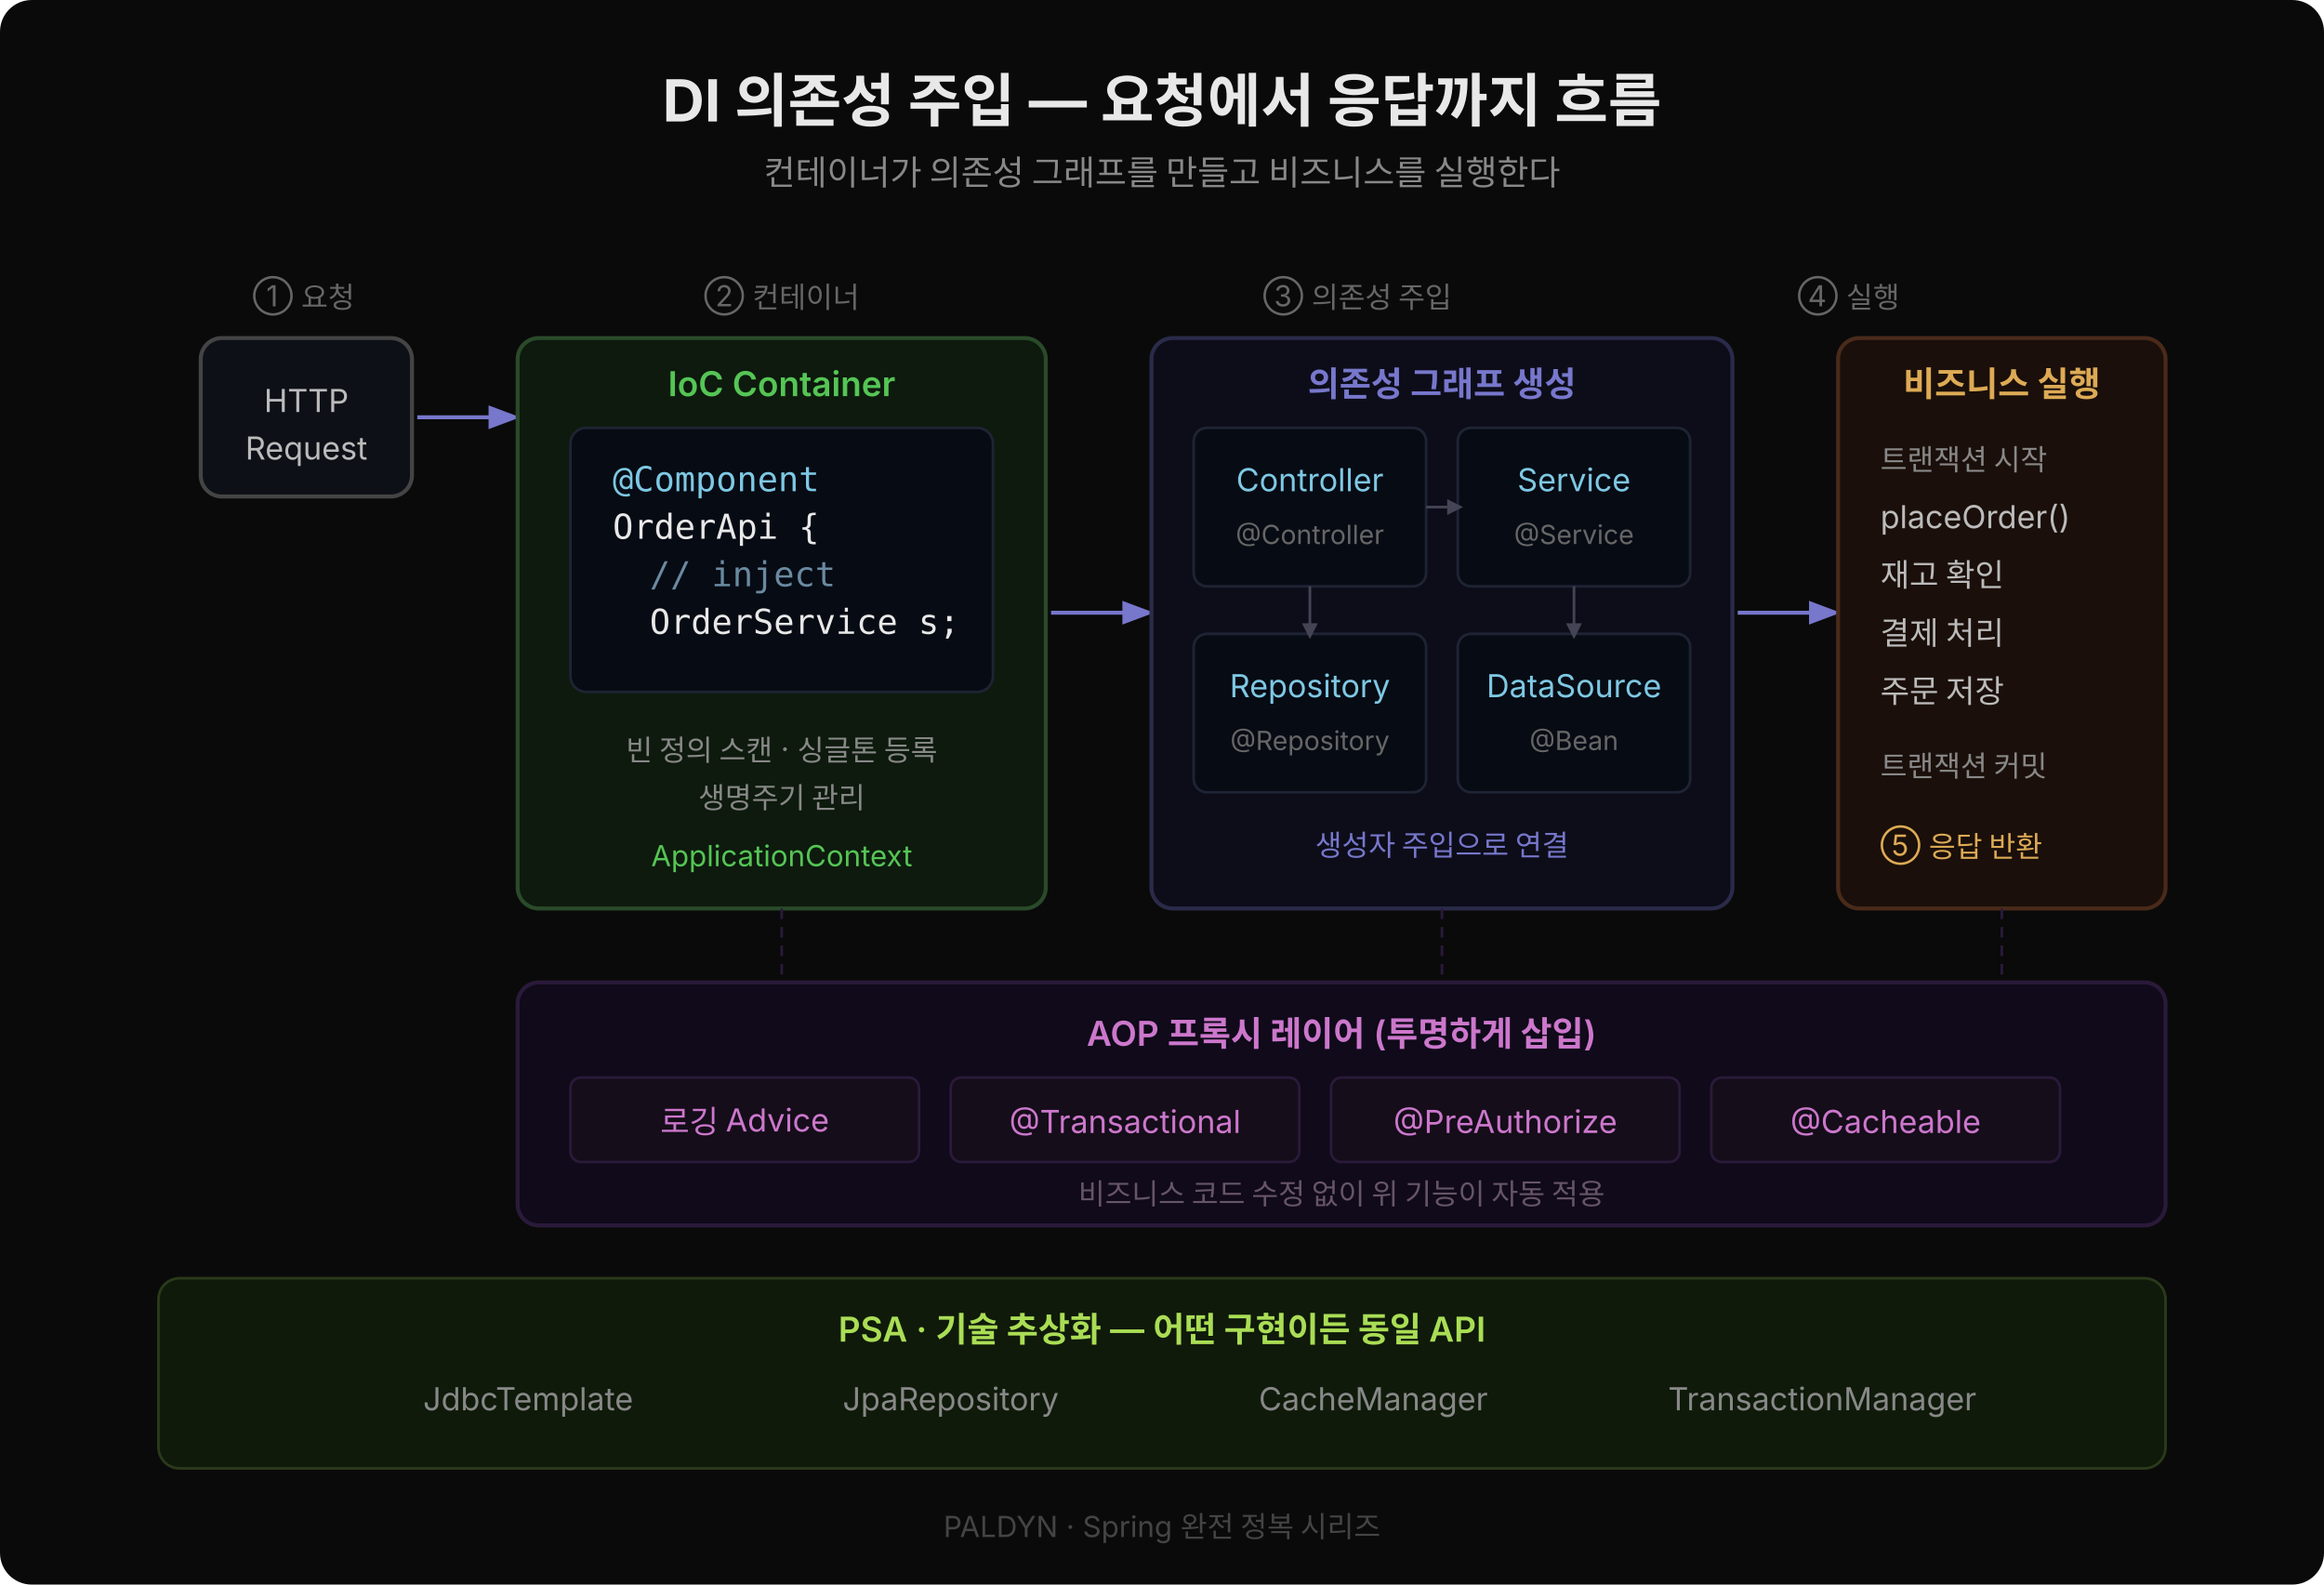
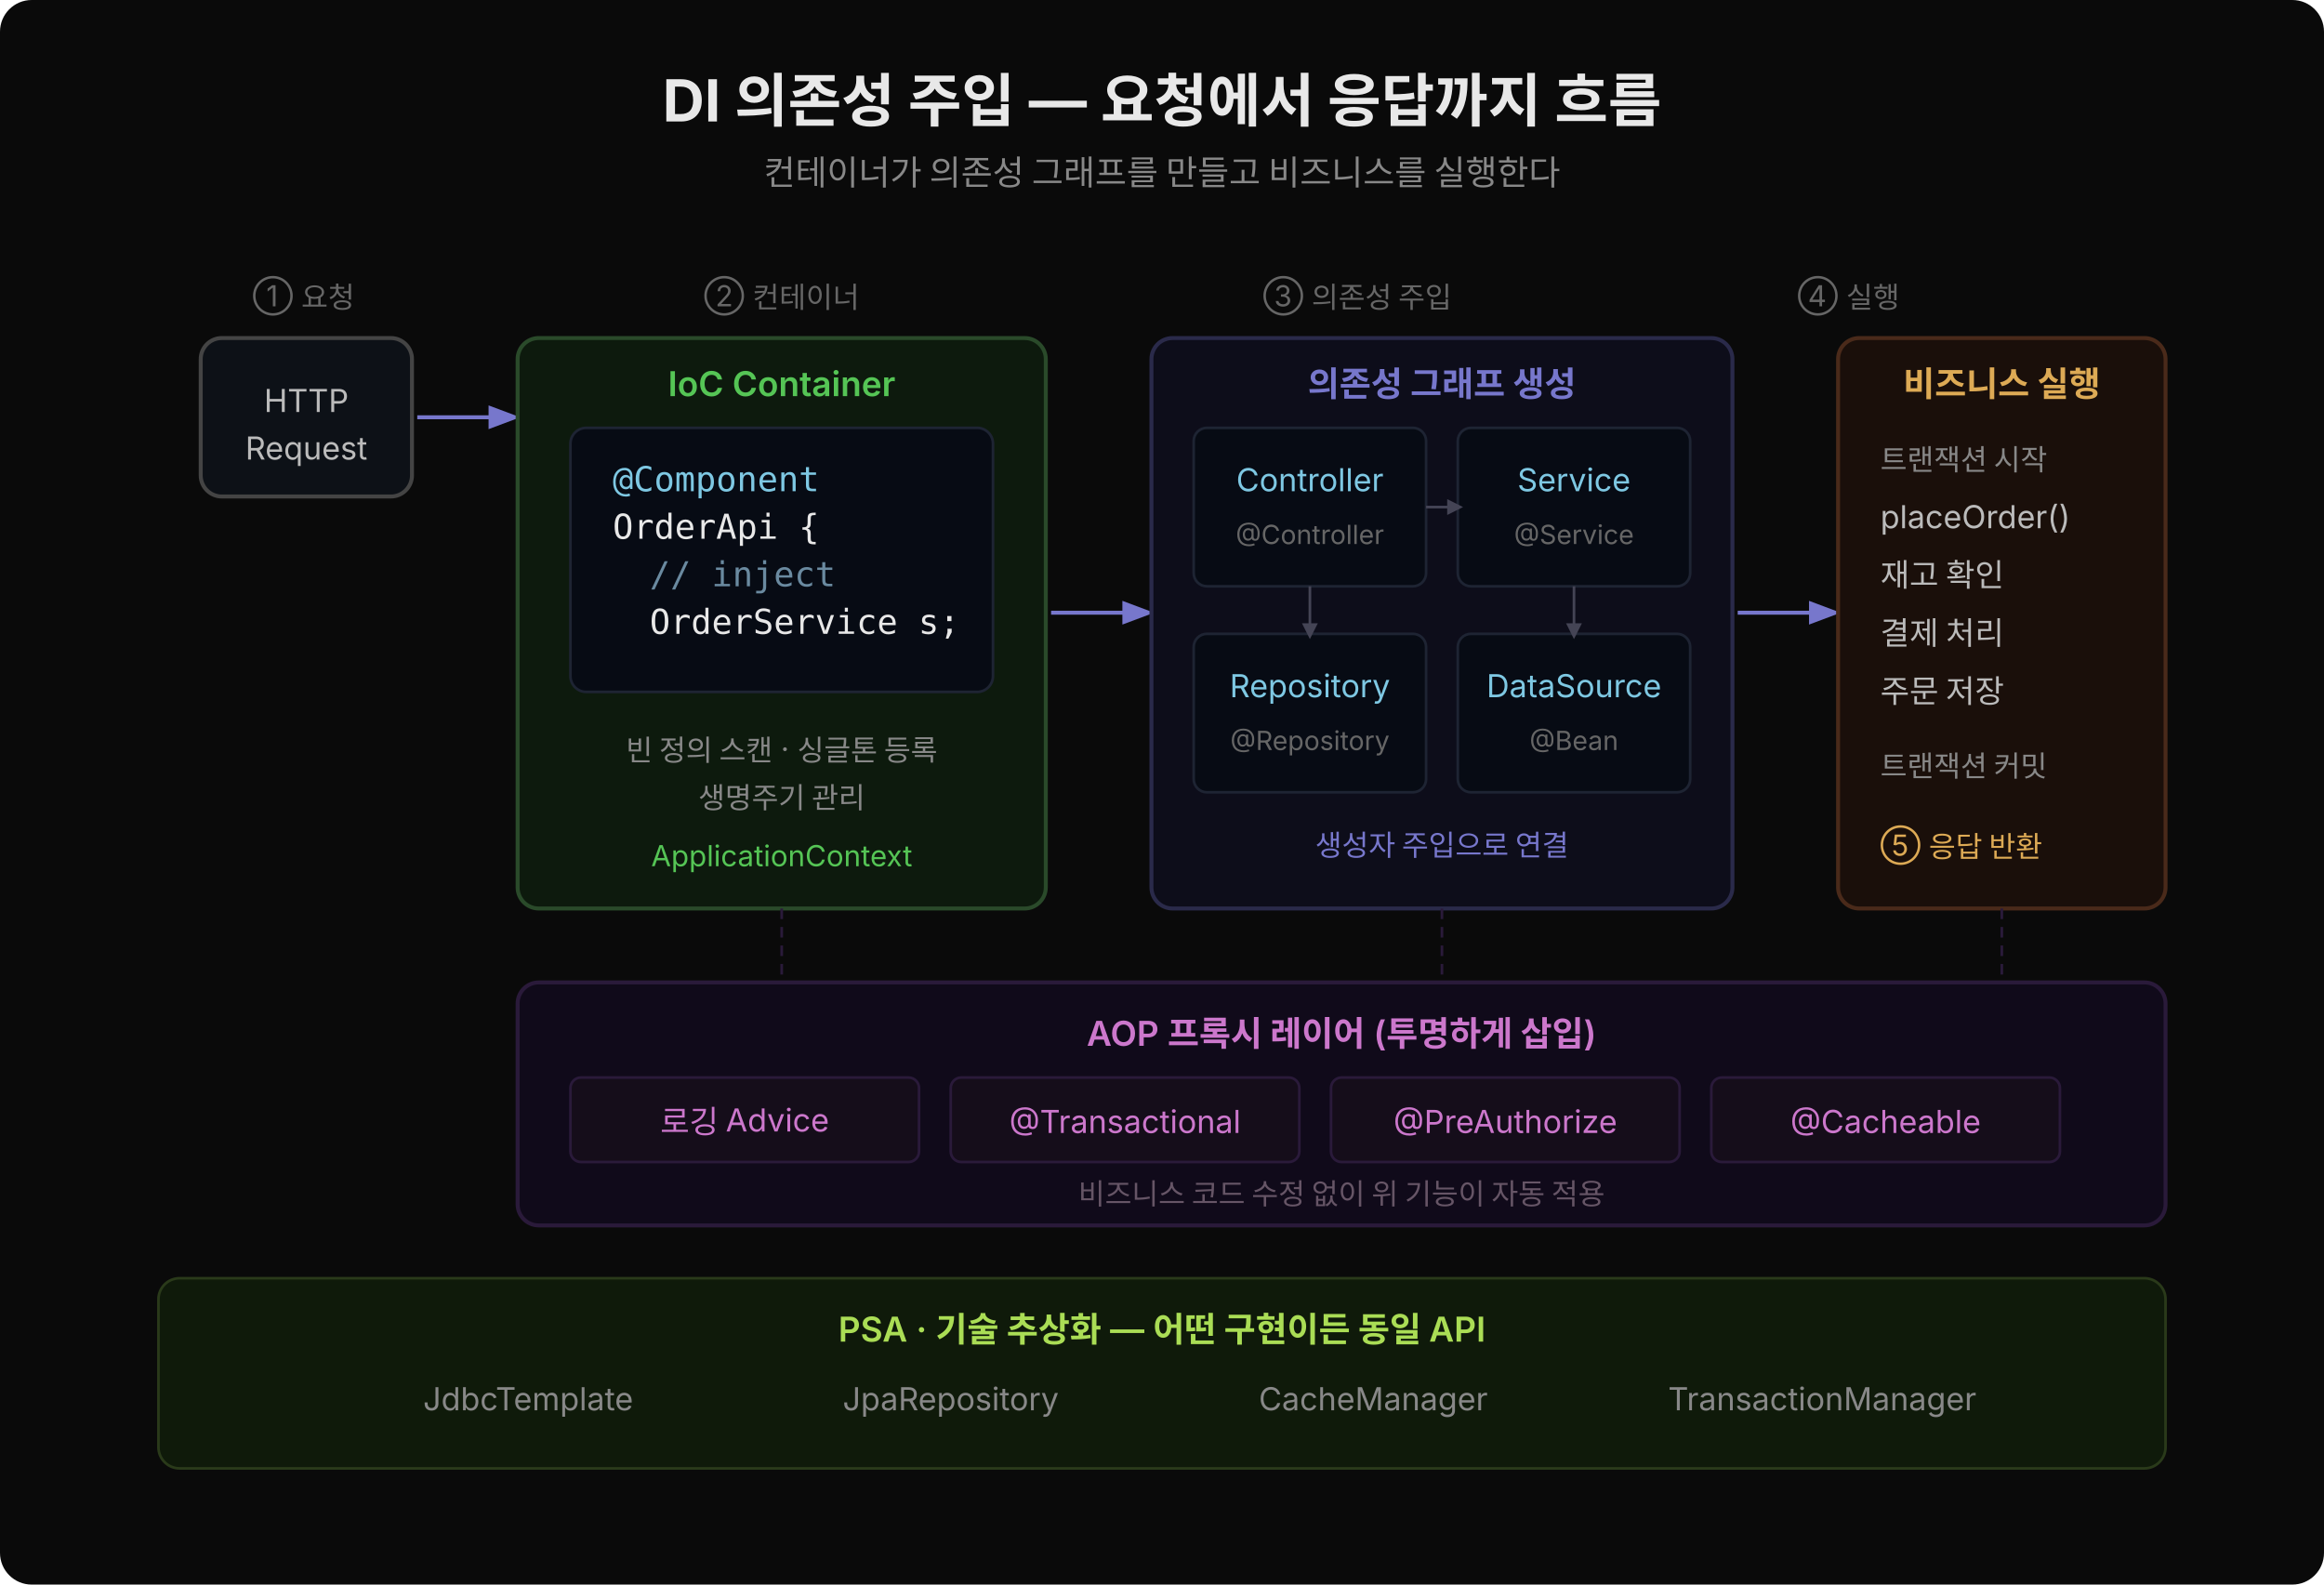
<svg xmlns="http://www.w3.org/2000/svg" width="880" height="600" viewBox="0 0 880 600" style="font-family:'Wanted Sans Variable','Wanted Sans',-apple-system,sans-serif;">
  <rect width="880" height="600" fill="#0a0a0a" rx="12" />
  <text x="440" y="46" text-anchor="middle" font-size="22" font-weight="700" fill="#e8e8e8">DI 의존성 주입 — 요청에서 응답까지 흐름</text>
  <text x="440" y="70" text-anchor="middle" font-size="13" fill="#888">컨테이너가 의존성 그래프를 만들고 비즈니스를 실행한다</text>
  <defs>
    <marker id="ar" markerWidth="8" markerHeight="8" refX="6" refY="3" orient="auto">
      <path d="M0,0 L0,6 L8,3 z" fill="#7777cc" />
    </marker>
    <marker id="arS" markerWidth="6" markerHeight="6" refX="4" refY="3" orient="auto">
      <path d="M0,0 L0,6 L6,3 z" fill="#445" />
    </marker>
  </defs>
  <text x="115" y="116" text-anchor="middle" font-size="11" fill="#666">① 요청</text>
  <text x="296" y="116" text-anchor="middle" font-size="11" fill="#666">② 컨테이너</text>
  <text x="514" y="116" text-anchor="middle" font-size="11" fill="#666">③ 의존성 주입</text>
  <text x="700" y="116" text-anchor="middle" font-size="11" fill="#666">④ 실행</text>
  <rect x="76" y="128" width="80" height="60" fill="#0d1117" stroke="#444" stroke-width="1.5" rx="8" />
  <text x="116" y="156" text-anchor="middle" font-size="12" fill="#bbbbbb">HTTP</text>
  <text x="116" y="174" text-anchor="middle" font-size="12" fill="#bbbbbb">Request</text>
  <line x1="158" y1="158" x2="194" y2="158" stroke="#7777cc" stroke-width="1.5" marker-end="url(#ar)" />
  <rect x="196" y="128" width="200" height="216" fill="#0d1a0d" stroke="#2a4a2a" stroke-width="1.5" rx="8" />
  <text x="296" y="150" text-anchor="middle" font-size="13" font-weight="600" fill="#55c555">IoC Container</text>
  <rect x="216" y="162" width="160" height="100" fill="#070b14" stroke="#1e2433" rx="6" />
  <text x="232" y="186" xml:space="preserve" font-size="13" fill="#7ec8e3" font-family="'JetBrains Mono','Menlo','Consolas',monospace">@Component</text>
  <text x="232" y="204" xml:space="preserve" font-size="13" fill="#e8e8e8" font-family="'JetBrains Mono','Menlo','Consolas',monospace">OrderApi {</text>
  <text x="246" y="222" xml:space="preserve" font-size="13" fill="#6a8aa0" font-family="'JetBrains Mono','Menlo','Consolas',monospace">// inject</text>
  <text x="246" y="240" xml:space="preserve" font-size="13" fill="#e8e8e8" font-family="'JetBrains Mono','Menlo','Consolas',monospace">OrderService s;</text>
  <text x="296" y="288" text-anchor="middle" font-size="11" fill="#888">빈 정의 스캔 · 싱글톤 등록</text>
  <text x="296" y="306" text-anchor="middle" font-size="11" fill="#888">생명주기 관리</text>
  <text x="296" y="328" text-anchor="middle" font-size="11" fill="#55c555">ApplicationContext</text>
  <line x1="398" y1="232" x2="434" y2="232" stroke="#7777cc" stroke-width="1.5" marker-end="url(#ar)" />
  <rect x="436" y="128" width="220" height="216" fill="#0d0d1a" stroke="#2a2a4a" stroke-width="1.5" rx="8" />
  <text x="546" y="150" text-anchor="middle" font-size="13" font-weight="600" fill="#7777cc">의존성 그래프 생성</text>
  <rect x="452" y="162" width="88" height="60" fill="#070b14" stroke="#1e2433" rx="5" />
  <text x="496" y="186" text-anchor="middle" font-size="12" fill="#7ec8e3">Controller</text>
  <text x="496" y="206" text-anchor="middle" font-size="10" fill="#666">@Controller</text>
  <rect x="552" y="162" width="88" height="60" fill="#070b14" stroke="#1e2433" rx="5" />
  <text x="596" y="186" text-anchor="middle" font-size="12" fill="#7ec8e3">Service</text>
  <text x="596" y="206" text-anchor="middle" font-size="10" fill="#666">@Service</text>
  <rect x="452" y="240" width="88" height="60" fill="#070b14" stroke="#1e2433" rx="5" />
  <text x="496" y="264" text-anchor="middle" font-size="12" fill="#7ec8e3">Repository</text>
  <text x="496" y="284" text-anchor="middle" font-size="10" fill="#666">@Repository</text>
  <rect x="552" y="240" width="88" height="60" fill="#070b14" stroke="#1e2433" rx="5" />
  <text x="596" y="264" text-anchor="middle" font-size="12" fill="#7ec8e3">DataSource</text>
  <text x="596" y="284" text-anchor="middle" font-size="10" fill="#666">@Bean</text>
  <line x1="540" y1="192" x2="552" y2="192" stroke="#445" stroke-width="1" marker-end="url(#arS)" />
  <line x1="496" y1="222" x2="496" y2="240" stroke="#445" stroke-width="1" marker-end="url(#arS)" />
  <line x1="596" y1="222" x2="596" y2="240" stroke="#445" stroke-width="1" marker-end="url(#arS)" />
  <text x="546" y="324" text-anchor="middle" font-size="11" fill="#7777cc">생성자 주입으로 연결</text>
  <line x1="658" y1="232" x2="694" y2="232" stroke="#7777cc" stroke-width="1.5" marker-end="url(#ar)" />
  <rect x="696" y="128" width="124" height="216" fill="#1a0f0a" stroke="#4a2a1a" stroke-width="1.5" rx="8" />
  <text x="758" y="150" text-anchor="middle" font-size="13" font-weight="600" fill="#ddaa55">비즈니스 실행</text>
  <text x="712" y="178" font-size="11" fill="#888">트랜잭션 시작</text>
  <text x="712" y="200" font-size="12" fill="#bbbbbb">placeOrder()</text>
  <text x="712" y="222" font-size="12" fill="#bbbbbb">재고 확인</text>
  <text x="712" y="244" font-size="12" fill="#bbbbbb">결제 처리</text>
  <text x="712" y="266" font-size="12" fill="#bbbbbb">주문 저장</text>
  <text x="712" y="294" font-size="11" fill="#888">트랜잭션 커밋</text>
  <text x="712" y="324" font-size="11" fill="#ddaa55">⑤ 응답 반환</text>
  <rect x="196" y="372" width="624" height="92" fill="#100a1a" stroke="#2a1a3a" stroke-width="1.5" rx="8" />
  <text x="508" y="396" text-anchor="middle" font-size="13" font-weight="600" fill="#cc77cc">AOP 프록시 레이어 (투명하게 삽입)</text>
  <rect x="216" y="408" width="132" height="32" fill="#150d1a" stroke="#2a1a3a" rx="4" />
  <text x="282" y="429" text-anchor="middle" font-size="12" fill="#cc77cc">로깅 Advice</text>
  <rect x="360" y="408" width="132" height="32" fill="#150d1a" stroke="#2a1a3a" rx="4" />
  <text x="426" y="429" text-anchor="middle" font-size="12" fill="#cc77cc">@Transactional</text>
  <rect x="504" y="408" width="132" height="32" fill="#150d1a" stroke="#2a1a3a" rx="4" />
  <text x="570" y="429" text-anchor="middle" font-size="12" fill="#cc77cc">@PreAuthorize</text>
  <rect x="648" y="408" width="132" height="32" fill="#150d1a" stroke="#2a1a3a" rx="4" />
  <text x="714" y="429" text-anchor="middle" font-size="12" fill="#cc77cc">@Cacheable</text>
  <text x="508" y="456" text-anchor="middle" font-size="11" fill="#665566">비즈니스 코드 수정 없이 위 기능이 자동 적용</text>
  <line x1="296" y1="344" x2="296" y2="372" stroke="#2a1a3a" stroke-width="1" stroke-dasharray="4,3" />
  <line x1="546" y1="344" x2="546" y2="372" stroke="#2a1a3a" stroke-width="1" stroke-dasharray="4,3" />
  <line x1="758" y1="344" x2="758" y2="372" stroke="#2a1a3a" stroke-width="1" stroke-dasharray="4,3" />
  <rect x="60" y="484" width="760" height="72" fill="#0f1a0a" stroke="#2a3a1a" stroke-width="1" rx="8" />
  <text x="440" y="508" text-anchor="middle" font-size="13" font-weight="600" fill="#aadd55">PSA · 기술 추상화 — 어떤 구현이든 동일 API</text>
  <text x="200" y="534" text-anchor="middle" font-size="12" fill="#888">JdbcTemplate</text>
  <text x="360" y="534" text-anchor="middle" font-size="12" fill="#888">JpaRepository</text>
  <text x="520" y="534" text-anchor="middle" font-size="12" fill="#888">CacheManager</text>
  <text x="690" y="534" text-anchor="middle" font-size="12" fill="#888">TransactionManager</text>
-   <text x="440" y="582" text-anchor="middle" font-size="11" fill="#444">PALDYN · Spring 완전 정복 시리즈</text>
</svg>
